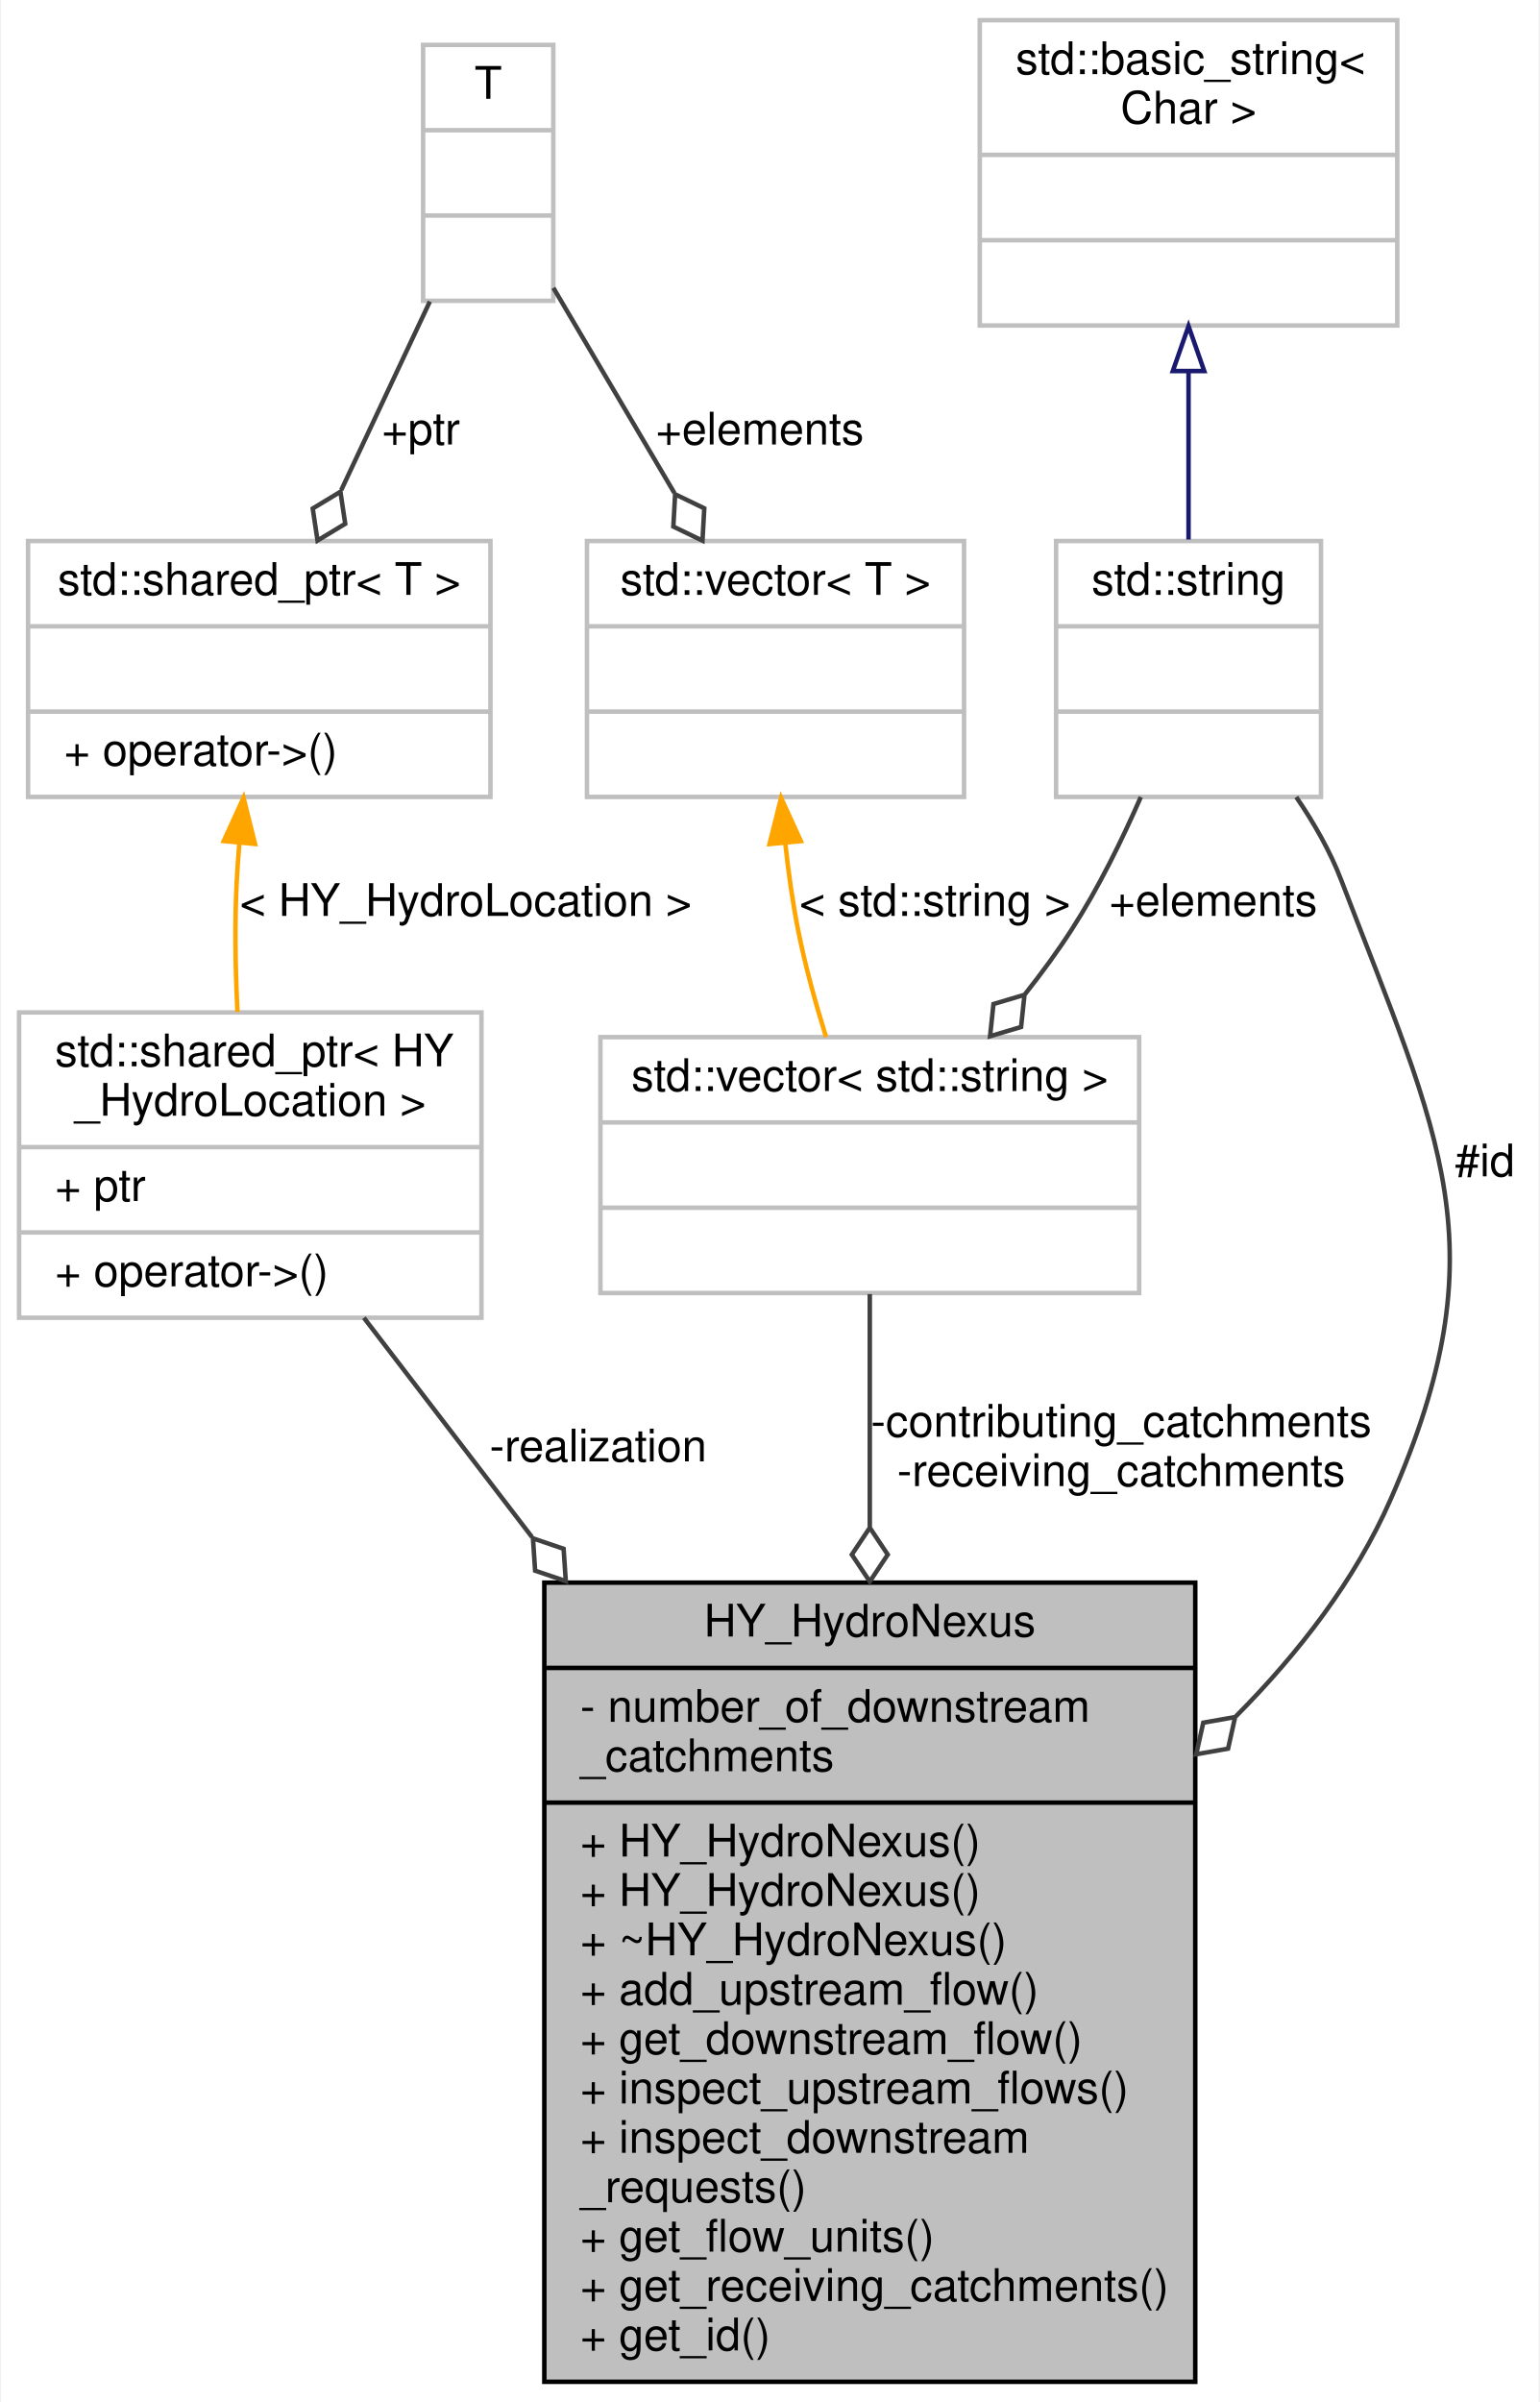
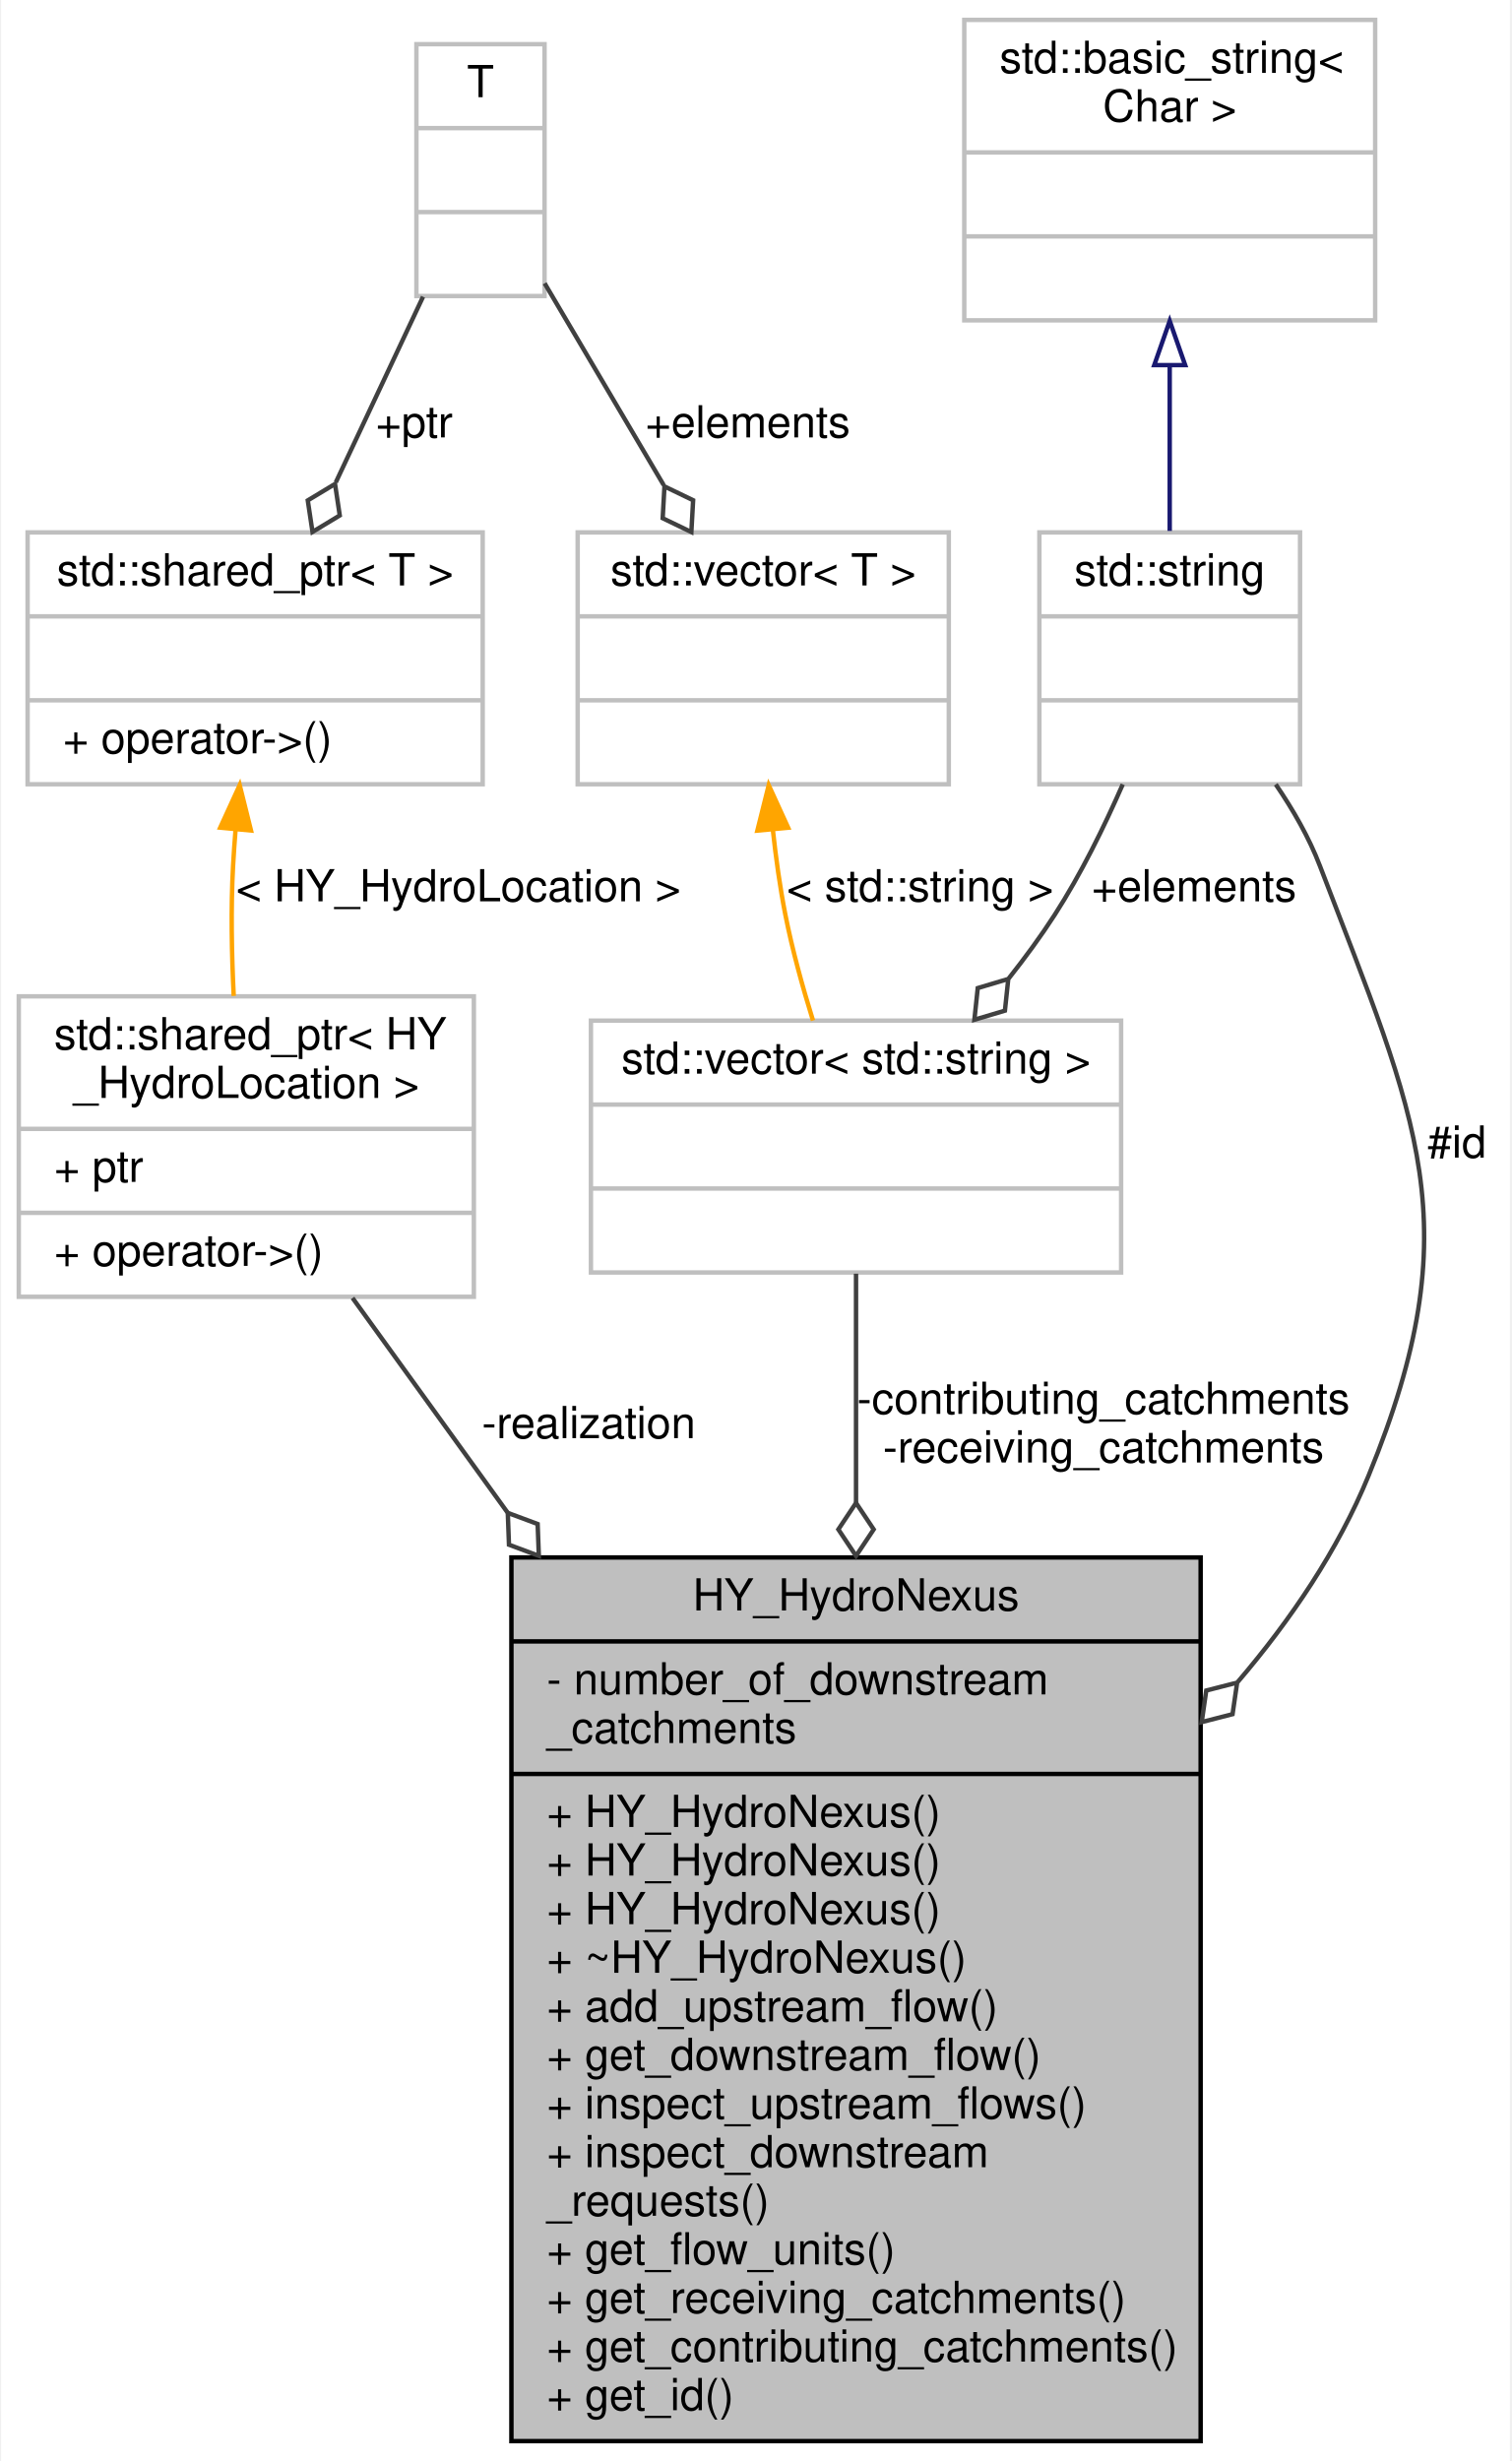
- <svg xmlns="http://www.w3.org/2000/svg" xmlns:xlink="http://www.w3.org/1999/xlink" width="343pt" height="535pt" viewBox="0.00 0.00 342.50 535.00">
-   <g id="graph0" class="graph" transform="scale(1 1) rotate(0) translate(4 531)">
-     <polygon fill="white" stroke="transparent" points="-4,4 -4,-531 338.5,-531 338.5,4 -4,4" />
+ <svg xmlns="http://www.w3.org/2000/svg" xmlns:xlink="http://www.w3.org/1999/xlink" width="342pt" height="557pt" viewBox="0.00 0.00 341.50 557.00">
+   <g id="graph0" class="graph" transform="scale(1 1) rotate(0) translate(4 553)">
+     <polygon fill="white" stroke="transparent" points="-4,4 -4,-553 337.5,-553 337.5,4 -4,4" />
    <g id="node1" class="node">
      <g id="a_node1">
        <a xlink:title=" ">
-           <polygon fill="#bfbfbf" stroke="black" points="117,-0.5 117,-178.5 262,-178.5 262,-0.5 117,-0.5" />
-           <text text-anchor="middle" x="189.5" y="-166.5" font-family="Helvetica,sans-Serif" font-size="10.00">HY_HydroNexus</text>
-           <polyline fill="none" stroke="black" points="117,-159.5 262,-159.5 " />
-           <text text-anchor="start" x="125" y="-147.5" font-family="Helvetica,sans-Serif" font-size="10.00">- number_of_downstream</text>
-           <text text-anchor="start" x="125" y="-136.5" font-family="Helvetica,sans-Serif" font-size="10.00">_catchments</text>
-           <polyline fill="none" stroke="black" points="117,-129.5 262,-129.5 " />
-           <text text-anchor="start" x="125" y="-117.5" font-family="Helvetica,sans-Serif" font-size="10.00">+ HY_HydroNexus()</text>
-           <text text-anchor="start" x="125" y="-106.5" font-family="Helvetica,sans-Serif" font-size="10.00">+ HY_HydroNexus()</text>
-           <text text-anchor="start" x="125" y="-95.5" font-family="Helvetica,sans-Serif" font-size="10.00">+ ~HY_HydroNexus()</text>
-           <text text-anchor="start" x="125" y="-84.5" font-family="Helvetica,sans-Serif" font-size="10.00">+ add_upstream_flow()</text>
-           <text text-anchor="start" x="125" y="-73.5" font-family="Helvetica,sans-Serif" font-size="10.00">+ get_downstream_flow()</text>
-           <text text-anchor="start" x="125" y="-62.5" font-family="Helvetica,sans-Serif" font-size="10.00">+ inspect_upstream_flows()</text>
-           <text text-anchor="start" x="125" y="-51.5" font-family="Helvetica,sans-Serif" font-size="10.00">+ inspect_downstream</text>
-           <text text-anchor="start" x="125" y="-40.5" font-family="Helvetica,sans-Serif" font-size="10.00">_requests()</text>
-           <text text-anchor="start" x="125" y="-29.5" font-family="Helvetica,sans-Serif" font-size="10.00">+ get_flow_units()</text>
-           <text text-anchor="start" x="125" y="-18.5" font-family="Helvetica,sans-Serif" font-size="10.00">+ get_receiving_catchments()</text>
-           <text text-anchor="start" x="125" y="-7.5" font-family="Helvetica,sans-Serif" font-size="10.00">+ get_id()</text>
+           <polygon fill="#bfbfbf" stroke="black" points="111.5,-0.5 111.5,-200.5 267.5,-200.5 267.5,-0.5 111.5,-0.5" />
+           <text text-anchor="middle" x="189.5" y="-188.5" font-family="Helvetica,sans-Serif" font-size="10.00">HY_HydroNexus</text>
+           <polyline fill="none" stroke="black" points="111.5,-181.5 267.5,-181.5 " />
+           <text text-anchor="start" x="119.5" y="-169.5" font-family="Helvetica,sans-Serif" font-size="10.00">- number_of_downstream</text>
+           <text text-anchor="start" x="119.5" y="-158.5" font-family="Helvetica,sans-Serif" font-size="10.00">_catchments</text>
+           <polyline fill="none" stroke="black" points="111.5,-151.5 267.5,-151.5 " />
+           <text text-anchor="start" x="119.5" y="-139.5" font-family="Helvetica,sans-Serif" font-size="10.00">+ HY_HydroNexus()</text>
+           <text text-anchor="start" x="119.5" y="-128.5" font-family="Helvetica,sans-Serif" font-size="10.00">+ HY_HydroNexus()</text>
+           <text text-anchor="start" x="119.5" y="-117.5" font-family="Helvetica,sans-Serif" font-size="10.00">+ HY_HydroNexus()</text>
+           <text text-anchor="start" x="119.5" y="-106.5" font-family="Helvetica,sans-Serif" font-size="10.00">+ ~HY_HydroNexus()</text>
+           <text text-anchor="start" x="119.5" y="-95.5" font-family="Helvetica,sans-Serif" font-size="10.00">+ add_upstream_flow()</text>
+           <text text-anchor="start" x="119.5" y="-84.5" font-family="Helvetica,sans-Serif" font-size="10.00">+ get_downstream_flow()</text>
+           <text text-anchor="start" x="119.5" y="-73.5" font-family="Helvetica,sans-Serif" font-size="10.00">+ inspect_upstream_flows()</text>
+           <text text-anchor="start" x="119.5" y="-62.5" font-family="Helvetica,sans-Serif" font-size="10.00">+ inspect_downstream</text>
+           <text text-anchor="start" x="119.5" y="-51.5" font-family="Helvetica,sans-Serif" font-size="10.00">_requests()</text>
+           <text text-anchor="start" x="119.5" y="-40.5" font-family="Helvetica,sans-Serif" font-size="10.00">+ get_flow_units()</text>
+           <text text-anchor="start" x="119.5" y="-29.5" font-family="Helvetica,sans-Serif" font-size="10.00">+ get_receiving_catchments()</text>
+           <text text-anchor="start" x="119.5" y="-18.5" font-family="Helvetica,sans-Serif" font-size="10.00">+ get_contributing_catchments()</text>
+           <text text-anchor="start" x="119.5" y="-7.5" font-family="Helvetica,sans-Serif" font-size="10.00">+ get_id()</text>
        </a>
      </g>
    </g>
    <g id="node2" class="node">
      <g id="a_node2">
        <a xlink:title=" ">
-           <polygon fill="white" stroke="#bfbfbf" points="0,-237.5 0,-305.5 103,-305.5 103,-237.5 0,-237.5" />
-           <text text-anchor="start" x="8" y="-293.5" font-family="Helvetica,sans-Serif" font-size="10.00">std::shared_ptr&lt; HY</text>
-           <text text-anchor="middle" x="51.5" y="-282.5" font-family="Helvetica,sans-Serif" font-size="10.00">_HydroLocation &gt;</text>
-           <polyline fill="none" stroke="#bfbfbf" points="0,-275.5 103,-275.5 " />
-           <text text-anchor="start" x="8" y="-263.5" font-family="Helvetica,sans-Serif" font-size="10.00">+ ptr</text>
-           <polyline fill="none" stroke="#bfbfbf" points="0,-256.5 103,-256.5 " />
-           <text text-anchor="start" x="8" y="-244.5" font-family="Helvetica,sans-Serif" font-size="10.00">+ operator-&gt;()</text>
+           <polygon fill="white" stroke="#bfbfbf" points="0,-259.5 0,-327.5 103,-327.5 103,-259.5 0,-259.5" />
+           <text text-anchor="start" x="8" y="-315.5" font-family="Helvetica,sans-Serif" font-size="10.00">std::shared_ptr&lt; HY</text>
+           <text text-anchor="middle" x="51.5" y="-304.5" font-family="Helvetica,sans-Serif" font-size="10.00">_HydroLocation &gt;</text>
+           <polyline fill="none" stroke="#bfbfbf" points="0,-297.5 103,-297.5 " />
+           <text text-anchor="start" x="8" y="-285.5" font-family="Helvetica,sans-Serif" font-size="10.00">+ ptr</text>
+           <polyline fill="none" stroke="#bfbfbf" points="0,-278.5 103,-278.5 " />
+           <text text-anchor="start" x="8" y="-266.5" font-family="Helvetica,sans-Serif" font-size="10.00">+ operator-&gt;()</text>
        </a>
      </g>
    </g>
    <g id="edge1" class="edge">
-       <path fill="none" stroke="#404040" d="M76.81,-237.49C87.58,-223.44 100.76,-206.25 114.26,-188.64" />
-       <polygon fill="none" stroke="#404040" points="114.47,-188.36 114.95,-181.16 121.78,-178.84 121.3,-186.03 114.47,-188.36" />
-       <text text-anchor="middle" x="129" y="-205.5" font-family="Helvetica,sans-Serif" font-size="10.00"> -realization</text>
+       <path fill="none" stroke="#404040" d="M75.54,-259.23C85.57,-245.34 97.85,-228.34 110.59,-210.71" />
+       <polygon fill="none" stroke="#404040" points="110.68,-210.59 110.95,-203.38 117.71,-200.86 117.44,-208.07 110.68,-210.59" />
+       <text text-anchor="middle" x="129" y="-227.5" font-family="Helvetica,sans-Serif" font-size="10.00"> -realization</text>
    </g>
    <g id="node3" class="node">
      <g id="a_node3">
        <a xlink:title=" ">
-           <polygon fill="white" stroke="#bfbfbf" points="2,-353.5 2,-410.5 105,-410.5 105,-353.5 2,-353.5" />
-           <text text-anchor="middle" x="53.5" y="-398.5" font-family="Helvetica,sans-Serif" font-size="10.00">std::shared_ptr&lt; T &gt;</text>
-           <polyline fill="none" stroke="#bfbfbf" points="2,-391.5 105,-391.5 " />
-           <text text-anchor="middle" x="53.5" y="-379.5" font-family="Helvetica,sans-Serif" font-size="10.00"> </text>
-           <polyline fill="none" stroke="#bfbfbf" points="2,-372.5 105,-372.5 " />
-           <text text-anchor="start" x="10" y="-360.5" font-family="Helvetica,sans-Serif" font-size="10.00">+ operator-&gt;()</text>
+           <polygon fill="white" stroke="#bfbfbf" points="2,-375.5 2,-432.5 105,-432.5 105,-375.5 2,-375.5" />
+           <text text-anchor="middle" x="53.5" y="-420.5" font-family="Helvetica,sans-Serif" font-size="10.00">std::shared_ptr&lt; T &gt;</text>
+           <polyline fill="none" stroke="#bfbfbf" points="2,-413.5 105,-413.5 " />
+           <text text-anchor="middle" x="53.5" y="-401.5" font-family="Helvetica,sans-Serif" font-size="10.00"> </text>
+           <polyline fill="none" stroke="#bfbfbf" points="2,-394.5 105,-394.5 " />
+           <text text-anchor="start" x="10" y="-382.5" font-family="Helvetica,sans-Serif" font-size="10.00">+ operator-&gt;()</text>
        </a>
      </g>
    </g>
    <g id="edge2" class="edge">
-       <path fill="none" stroke="orange" d="M49.07,-343.25C48.84,-340.46 48.65,-337.69 48.5,-335 47.98,-325.45 48.18,-315.09 48.65,-305.59" />
-       <polygon fill="orange" stroke="orange" points="45.59,-343.68 50,-353.31 52.56,-343.03 45.59,-343.68" />
-       <text text-anchor="middle" x="99.5" y="-327" font-family="Helvetica,sans-Serif" font-size="10.00"> &lt; HY_HydroLocation &gt;</text>
+       <path fill="none" stroke="orange" d="M49.07,-365.25C48.84,-362.46 48.65,-359.69 48.5,-357 47.98,-347.45 48.18,-337.09 48.65,-327.59" />
+       <polygon fill="orange" stroke="orange" points="45.59,-365.68 50,-375.31 52.56,-365.03 45.59,-365.68" />
+       <text text-anchor="middle" x="99.5" y="-349" font-family="Helvetica,sans-Serif" font-size="10.00"> &lt; HY_HydroLocation &gt;</text>
    </g>
    <g id="node4" class="node">
      <g id="a_node4">
        <a xlink:title=" ">
-           <polygon fill="white" stroke="#bfbfbf" points="90,-464 90,-521 119,-521 119,-464 90,-464" />
-           <text text-anchor="middle" x="104.5" y="-509" font-family="Helvetica,sans-Serif" font-size="10.00">T</text>
-           <polyline fill="none" stroke="#bfbfbf" points="90,-502 119,-502 " />
-           <text text-anchor="middle" x="104.5" y="-490" font-family="Helvetica,sans-Serif" font-size="10.00"> </text>
-           <polyline fill="none" stroke="#bfbfbf" points="90,-483 119,-483 " />
-           <text text-anchor="middle" x="104.5" y="-471" font-family="Helvetica,sans-Serif" font-size="10.00"> </text>
+           <polygon fill="white" stroke="#bfbfbf" points="90,-486 90,-543 119,-543 119,-486 90,-486" />
+           <text text-anchor="middle" x="104.5" y="-531" font-family="Helvetica,sans-Serif" font-size="10.00">T</text>
+           <polyline fill="none" stroke="#bfbfbf" points="90,-524 119,-524 " />
+           <text text-anchor="middle" x="104.5" y="-512" font-family="Helvetica,sans-Serif" font-size="10.00"> </text>
+           <polyline fill="none" stroke="#bfbfbf" points="90,-505 119,-505 " />
+           <text text-anchor="middle" x="104.5" y="-493" font-family="Helvetica,sans-Serif" font-size="10.00"> </text>
        </a>
      </g>
    </g>
    <g id="edge3" class="edge">
-       <path fill="none" stroke="#404040" d="M91.5,-463.84C85.5,-451.09 78.29,-435.73 71.76,-421.84" />
-       <polygon fill="none" stroke="#404040" points="71.58,-421.47 65.41,-417.74 66.48,-410.61 72.65,-414.34 71.58,-421.47" />
-       <text text-anchor="middle" x="89.5" y="-432" font-family="Helvetica,sans-Serif" font-size="10.00"> +ptr</text>
+       <path fill="none" stroke="#404040" d="M91.5,-485.84C85.5,-473.09 78.29,-457.73 71.76,-443.84" />
+       <polygon fill="none" stroke="#404040" points="71.58,-443.47 65.41,-439.74 66.48,-432.61 72.65,-436.34 71.58,-443.47" />
+       <text text-anchor="middle" x="89.5" y="-454" font-family="Helvetica,sans-Serif" font-size="10.00"> +ptr</text>
    </g>
    <g id="node8" class="node">
      <g id="a_node8">
        <a xlink:title=" ">
-           <polygon fill="white" stroke="#bfbfbf" points="126.5,-353.5 126.5,-410.5 210.5,-410.5 210.5,-353.5 126.5,-353.5" />
-           <text text-anchor="middle" x="168.5" y="-398.5" font-family="Helvetica,sans-Serif" font-size="10.00">std::vector&lt; T &gt;</text>
-           <polyline fill="none" stroke="#bfbfbf" points="126.5,-391.5 210.5,-391.5 " />
-           <text text-anchor="middle" x="168.5" y="-379.5" font-family="Helvetica,sans-Serif" font-size="10.00"> </text>
-           <polyline fill="none" stroke="#bfbfbf" points="126.5,-372.5 210.5,-372.5 " />
-           <text text-anchor="middle" x="168.5" y="-360.5" font-family="Helvetica,sans-Serif" font-size="10.00"> </text>
+           <polygon fill="white" stroke="#bfbfbf" points="126.5,-375.5 126.5,-432.5 210.5,-432.5 210.5,-375.5 126.5,-375.5" />
+           <text text-anchor="middle" x="168.5" y="-420.5" font-family="Helvetica,sans-Serif" font-size="10.00">std::vector&lt; T &gt;</text>
+           <polyline fill="none" stroke="#bfbfbf" points="126.5,-413.5 210.5,-413.5 " />
+           <text text-anchor="middle" x="168.5" y="-401.5" font-family="Helvetica,sans-Serif" font-size="10.00"> </text>
+           <polyline fill="none" stroke="#bfbfbf" points="126.5,-394.5 210.5,-394.5 " />
+           <text text-anchor="middle" x="168.5" y="-382.5" font-family="Helvetica,sans-Serif" font-size="10.00"> </text>
        </a>
      </g>
    </g>
    <g id="edge9" class="edge">
-       <path fill="none" stroke="#404040" d="M119.02,-466.88C126.98,-453.4 137.01,-436.39 145.96,-421.22" />
-       <polygon fill="none" stroke="#404040" points="146.14,-420.91 145.74,-413.71 152.23,-410.58 152.63,-417.78 146.14,-420.91" />
-       <text text-anchor="middle" x="165" y="-432" font-family="Helvetica,sans-Serif" font-size="10.00"> +elements</text>
+       <path fill="none" stroke="#404040" d="M119.02,-488.88C126.98,-475.4 137.01,-458.39 145.96,-443.22" />
+       <polygon fill="none" stroke="#404040" points="146.14,-442.91 145.74,-435.71 152.23,-432.58 152.63,-439.78 146.14,-442.91" />
+       <text text-anchor="middle" x="165" y="-454" font-family="Helvetica,sans-Serif" font-size="10.00"> +elements</text>
    </g>
    <g id="node5" class="node">
      <g id="a_node5">
        <a xlink:title=" ">
-           <polygon fill="white" stroke="#bfbfbf" points="231,-353.5 231,-410.5 290,-410.5 290,-353.5 231,-353.5" />
-           <text text-anchor="middle" x="260.5" y="-398.5" font-family="Helvetica,sans-Serif" font-size="10.00">std::string</text>
-           <polyline fill="none" stroke="#bfbfbf" points="231,-391.5 290,-391.5 " />
-           <text text-anchor="middle" x="260.5" y="-379.5" font-family="Helvetica,sans-Serif" font-size="10.00"> </text>
-           <polyline fill="none" stroke="#bfbfbf" points="231,-372.5 290,-372.5 " />
-           <text text-anchor="middle" x="260.5" y="-360.5" font-family="Helvetica,sans-Serif" font-size="10.00"> </text>
+           <polygon fill="white" stroke="#bfbfbf" points="231,-375.5 231,-432.5 290,-432.5 290,-375.5 231,-375.5" />
+           <text text-anchor="middle" x="260.5" y="-420.5" font-family="Helvetica,sans-Serif" font-size="10.00">std::string</text>
+           <polyline fill="none" stroke="#bfbfbf" points="231,-413.5 290,-413.5 " />
+           <text text-anchor="middle" x="260.5" y="-401.5" font-family="Helvetica,sans-Serif" font-size="10.00"> </text>
+           <polyline fill="none" stroke="#bfbfbf" points="231,-394.5 290,-394.5 " />
+           <text text-anchor="middle" x="260.5" y="-382.5" font-family="Helvetica,sans-Serif" font-size="10.00"> </text>
        </a>
      </g>
    </g>
    <g id="edge4" class="edge">
-       <path fill="none" stroke="#404040" d="M284.5,-353.47C288.45,-347.69 292.05,-341.4 294.5,-335 316.49,-277.54 330.25,-253.33 305.5,-197 297.62,-179.07 285.07,-162.84 271.08,-148.75" />
-       <polygon fill="none" stroke="#404040" points="270.88,-148.56 263.78,-147.3 262.21,-140.27 269.31,-141.52 270.88,-148.56" />
-       <text text-anchor="middle" x="326.5" y="-269" font-family="Helvetica,sans-Serif" font-size="10.00"> #id</text>
+       <path fill="none" stroke="#404040" d="M284.5,-375.47C288.45,-369.69 292.05,-363.4 294.5,-357 316.49,-299.54 328.86,-275.92 305.5,-219 298.58,-202.14 287.94,-186.41 275.86,-172.28" />
+       <polygon fill="none" stroke="#404040" points="275.76,-172.17 268.77,-170.38 267.74,-163.24 274.72,-165.03 275.76,-172.17" />
+       <text text-anchor="middle" x="325.5" y="-291" font-family="Helvetica,sans-Serif" font-size="10.00"> #id</text>
    </g>
    <g id="node7" class="node">
      <g id="a_node7">
        <a xlink:title=" ">
-           <polygon fill="white" stroke="#bfbfbf" points="129.5,-243 129.5,-300 249.5,-300 249.5,-243 129.5,-243" />
-           <text text-anchor="middle" x="189.5" y="-288" font-family="Helvetica,sans-Serif" font-size="10.00">std::vector&lt; std::string &gt;</text>
-           <polyline fill="none" stroke="#bfbfbf" points="129.5,-281 249.5,-281 " />
-           <text text-anchor="middle" x="189.5" y="-269" font-family="Helvetica,sans-Serif" font-size="10.00"> </text>
-           <polyline fill="none" stroke="#bfbfbf" points="129.5,-262 249.5,-262 " />
-           <text text-anchor="middle" x="189.5" y="-250" font-family="Helvetica,sans-Serif" font-size="10.00"> </text>
+           <polygon fill="white" stroke="#bfbfbf" points="129.5,-265 129.5,-322 249.5,-322 249.5,-265 129.5,-265" />
+           <text text-anchor="middle" x="189.5" y="-310" font-family="Helvetica,sans-Serif" font-size="10.00">std::vector&lt; std::string &gt;</text>
+           <polyline fill="none" stroke="#bfbfbf" points="129.5,-303 249.5,-303 " />
+           <text text-anchor="middle" x="189.5" y="-291" font-family="Helvetica,sans-Serif" font-size="10.00"> </text>
+           <polyline fill="none" stroke="#bfbfbf" points="129.5,-284 249.5,-284 " />
+           <text text-anchor="middle" x="189.5" y="-272" font-family="Helvetica,sans-Serif" font-size="10.00"> </text>
        </a>
      </g>
    </g>
    <g id="edge7" class="edge">
-       <path fill="none" stroke="#404040" d="M249.87,-353.48C245.65,-343.84 240.4,-333.14 234.5,-324 231.37,-319.14 227.8,-314.27 224.07,-309.56" />
-       <polygon fill="none" stroke="#404040" points="223.96,-309.43 217.05,-307.37 216.29,-300.2 223.2,-302.26 223.96,-309.43" />
-       <text text-anchor="middle" x="266" y="-327" font-family="Helvetica,sans-Serif" font-size="10.00"> +elements</text>
+       <path fill="none" stroke="#404040" d="M249.87,-375.48C245.65,-365.84 240.4,-355.14 234.5,-346 231.37,-341.14 227.8,-336.27 224.07,-331.56" />
+       <polygon fill="none" stroke="#404040" points="223.96,-331.43 217.05,-329.37 216.29,-322.2 223.2,-324.26 223.96,-331.43" />
+       <text text-anchor="middle" x="266" y="-349" font-family="Helvetica,sans-Serif" font-size="10.00"> +elements</text>
    </g>
    <g id="node6" class="node">
      <g id="a_node6">
        <a xlink:title=" ">
-           <polygon fill="white" stroke="#bfbfbf" points="214,-458.5 214,-526.5 307,-526.5 307,-458.5 214,-458.5" />
-           <text text-anchor="start" x="222" y="-514.5" font-family="Helvetica,sans-Serif" font-size="10.00">std::basic_string&lt;</text>
-           <text text-anchor="middle" x="260.5" y="-503.5" font-family="Helvetica,sans-Serif" font-size="10.00"> Char &gt;</text>
-           <polyline fill="none" stroke="#bfbfbf" points="214,-496.5 307,-496.5 " />
-           <text text-anchor="middle" x="260.5" y="-484.5" font-family="Helvetica,sans-Serif" font-size="10.00"> </text>
-           <polyline fill="none" stroke="#bfbfbf" points="214,-477.5 307,-477.5 " />
-           <text text-anchor="middle" x="260.5" y="-465.5" font-family="Helvetica,sans-Serif" font-size="10.00"> </text>
+           <polygon fill="white" stroke="#bfbfbf" points="214,-480.5 214,-548.5 307,-548.5 307,-480.5 214,-480.5" />
+           <text text-anchor="start" x="222" y="-536.5" font-family="Helvetica,sans-Serif" font-size="10.00">std::basic_string&lt;</text>
+           <text text-anchor="middle" x="260.5" y="-525.5" font-family="Helvetica,sans-Serif" font-size="10.00"> Char &gt;</text>
+           <polyline fill="none" stroke="#bfbfbf" points="214,-518.5 307,-518.5 " />
+           <text text-anchor="middle" x="260.5" y="-506.5" font-family="Helvetica,sans-Serif" font-size="10.00"> </text>
+           <polyline fill="none" stroke="#bfbfbf" points="214,-499.5 307,-499.5 " />
+           <text text-anchor="middle" x="260.5" y="-487.5" font-family="Helvetica,sans-Serif" font-size="10.00"> </text>
        </a>
      </g>
    </g>
    <g id="edge5" class="edge">
-       <path fill="none" stroke="midnightblue" d="M260.5,-448.06C260.5,-435.51 260.5,-422.15 260.5,-410.83" />
-       <polygon fill="none" stroke="midnightblue" points="257,-448.36 260.5,-458.36 264,-448.36 257,-448.36" />
+       <path fill="none" stroke="midnightblue" d="M260.5,-470.06C260.5,-457.51 260.5,-444.15 260.5,-432.83" />
+       <polygon fill="none" stroke="midnightblue" points="257,-470.36 260.5,-480.36 264,-470.36 257,-470.36" />
    </g>
    <g id="edge6" class="edge">
-       <path fill="none" stroke="#404040" d="M189.5,-242.77C189.5,-228.46 189.5,-210.04 189.5,-190.98" />
-       <polygon fill="none" stroke="#404040" points="189.5,-190.74 185.5,-184.74 189.5,-178.74 193.5,-184.74 189.5,-190.74" />
-       <text text-anchor="middle" x="245.5" y="-211" font-family="Helvetica,sans-Serif" font-size="10.00"> -contributing_catchments</text>
-       <text text-anchor="middle" x="245.5" y="-200" font-family="Helvetica,sans-Serif" font-size="10.00">-receiving_catchments</text>
+       <path fill="none" stroke="#404040" d="M189.5,-264.73C189.5,-250.5 189.5,-232.15 189.5,-212.91" />
+       <polygon fill="none" stroke="#404040" points="189.5,-212.85 185.5,-206.85 189.5,-200.85 193.5,-206.85 189.5,-212.85" />
+       <text text-anchor="middle" x="245.5" y="-233" font-family="Helvetica,sans-Serif" font-size="10.00"> -contributing_catchments</text>
+       <text text-anchor="middle" x="245.5" y="-222" font-family="Helvetica,sans-Serif" font-size="10.00">-receiving_catchments</text>
    </g>
    <g id="edge8" class="edge">
-       <path fill="none" stroke="orange" d="M170.66,-343.33C171.36,-336.85 172.28,-330.2 173.5,-324 175.06,-316.1 177.37,-307.7 179.76,-300.02" />
-       <polygon fill="orange" stroke="orange" points="167.17,-343.01 169.74,-353.29 174.14,-343.66 167.17,-343.01" />
-       <text text-anchor="middle" x="204" y="-327" font-family="Helvetica,sans-Serif" font-size="10.00"> &lt; std::string &gt;</text>
+       <path fill="none" stroke="orange" d="M170.66,-365.33C171.36,-358.85 172.28,-352.2 173.5,-346 175.06,-338.1 177.37,-329.7 179.76,-322.02" />
+       <polygon fill="orange" stroke="orange" points="167.17,-365.01 169.74,-375.29 174.14,-365.66 167.17,-365.01" />
+       <text text-anchor="middle" x="204" y="-349" font-family="Helvetica,sans-Serif" font-size="10.00"> &lt; std::string &gt;</text>
    </g>
  </g>
</svg>
